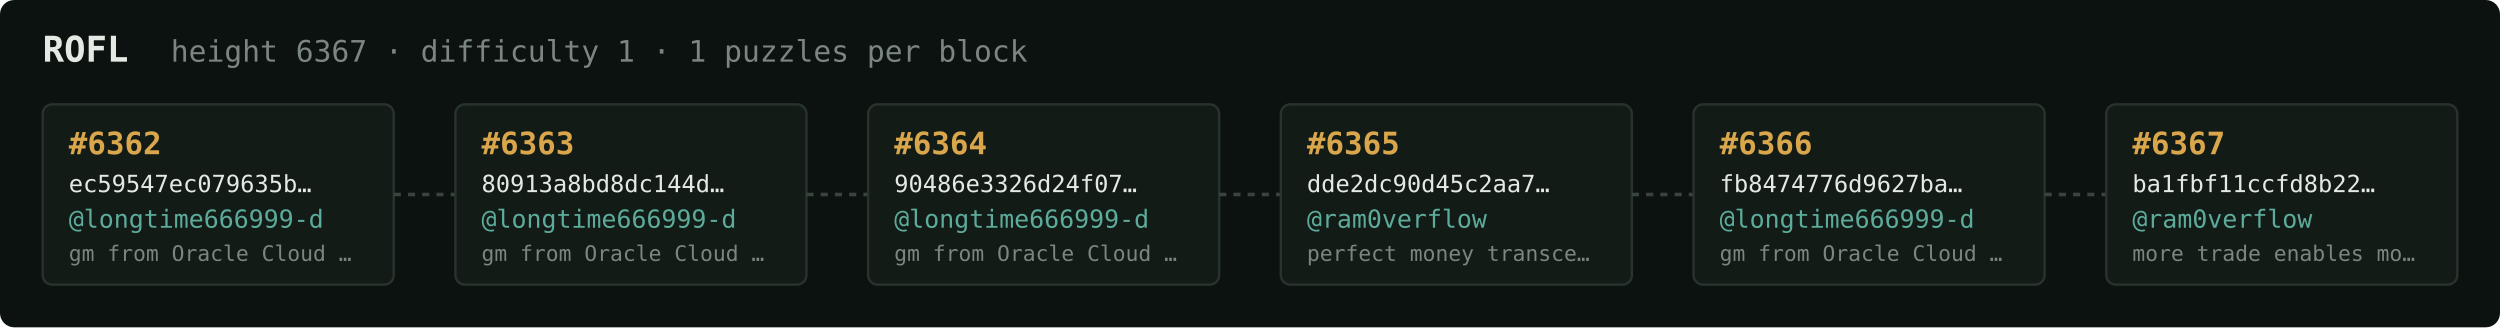
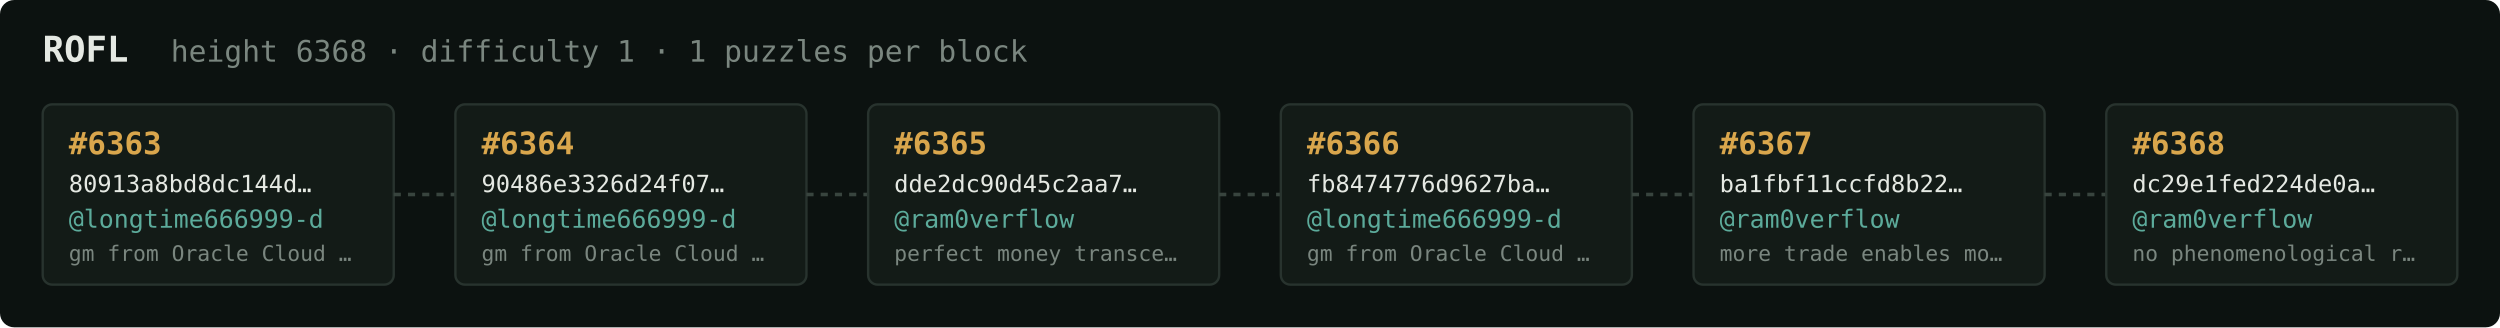
<svg xmlns="http://www.w3.org/2000/svg" width="1054" height="138" viewBox="0 0 1054 138" font-family="ui-monospace,SFMono-Regular,Menlo,monospace">
  <rect fill="#0c1210" width="1054" height="138" rx="6" />
  <text x="18" y="26" fill="#e5e9e3" font-size="15" font-weight="700">ROFL</text>
-   <text x="72" y="26" fill="#7a867f" font-size="12.5">height 6367 · difficulty 1 · 1 puzzles per block</text>
+   <text x="72" y="26" fill="#7a867f" font-size="12.5">height 6368 · difficulty 1 · 1 puzzles per block</text>
  <rect x="18" y="44" width="148" height="76" rx="4" fill="#131b17" stroke="#28332e" stroke-width="1" />
-   <text x="29" y="65" fill="#d9a64c" font-size="13" font-weight="700">#6362</text>
-   <text x="29" y="81" fill="#e5e9e3" font-size="10">ec59547ec079635b…</text>
+   <text x="29" y="65" fill="#d9a64c" font-size="13" font-weight="700">#6363</text>
+   <text x="29" y="81" fill="#e5e9e3" font-size="10">80913a8bd8dc144d…</text>
  <text x="29" y="96" fill="#5cab9b" font-size="10.5">@longtime666999-d</text>
  <text x="29" y="110" fill="#7a867f" font-size="9">gm from Oracle Cloud …</text>
  <line x1="166" y1="82.0" x2="192" y2="82.0" stroke="#38443e" stroke-width="1.5" stroke-dasharray="3 3" />
  <rect x="192" y="44" width="148" height="76" rx="4" fill="#131b17" stroke="#28332e" stroke-width="1" />
-   <text x="203" y="65" fill="#d9a64c" font-size="13" font-weight="700">#6363</text>
-   <text x="203" y="81" fill="#e5e9e3" font-size="10">80913a8bd8dc144d…</text>
+   <text x="203" y="65" fill="#d9a64c" font-size="13" font-weight="700">#6364</text>
+   <text x="203" y="81" fill="#e5e9e3" font-size="10">90486e3326d24f07…</text>
  <text x="203" y="96" fill="#5cab9b" font-size="10.5">@longtime666999-d</text>
  <text x="203" y="110" fill="#7a867f" font-size="9">gm from Oracle Cloud …</text>
  <line x1="340" y1="82.0" x2="366" y2="82.0" stroke="#38443e" stroke-width="1.5" stroke-dasharray="3 3" />
  <rect x="366" y="44" width="148" height="76" rx="4" fill="#131b17" stroke="#28332e" stroke-width="1" />
-   <text x="377" y="65" fill="#d9a64c" font-size="13" font-weight="700">#6364</text>
-   <text x="377" y="81" fill="#e5e9e3" font-size="10">90486e3326d24f07…</text>
-   <text x="377" y="96" fill="#5cab9b" font-size="10.5">@longtime666999-d</text>
-   <text x="377" y="110" fill="#7a867f" font-size="9">gm from Oracle Cloud …</text>
+   <text x="377" y="65" fill="#d9a64c" font-size="13" font-weight="700">#6365</text>
+   <text x="377" y="81" fill="#e5e9e3" font-size="10">dde2dc90d45c2aa7…</text>
+   <text x="377" y="96" fill="#5cab9b" font-size="10.5">@ram0verflow</text>
+   <text x="377" y="110" fill="#7a867f" font-size="9">perfect money transce…</text>
  <line x1="514" y1="82.0" x2="540" y2="82.0" stroke="#38443e" stroke-width="1.5" stroke-dasharray="3 3" />
  <rect x="540" y="44" width="148" height="76" rx="4" fill="#131b17" stroke="#28332e" stroke-width="1" />
-   <text x="551" y="65" fill="#d9a64c" font-size="13" font-weight="700">#6365</text>
-   <text x="551" y="81" fill="#e5e9e3" font-size="10">dde2dc90d45c2aa7…</text>
-   <text x="551" y="96" fill="#5cab9b" font-size="10.5">@ram0verflow</text>
-   <text x="551" y="110" fill="#7a867f" font-size="9">perfect money transce…</text>
+   <text x="551" y="65" fill="#d9a64c" font-size="13" font-weight="700">#6366</text>
+   <text x="551" y="81" fill="#e5e9e3" font-size="10">fb8474776d9627ba…</text>
+   <text x="551" y="96" fill="#5cab9b" font-size="10.5">@longtime666999-d</text>
+   <text x="551" y="110" fill="#7a867f" font-size="9">gm from Oracle Cloud …</text>
  <line x1="688" y1="82.0" x2="714" y2="82.0" stroke="#38443e" stroke-width="1.5" stroke-dasharray="3 3" />
  <rect x="714" y="44" width="148" height="76" rx="4" fill="#131b17" stroke="#28332e" stroke-width="1" />
-   <text x="725" y="65" fill="#d9a64c" font-size="13" font-weight="700">#6366</text>
-   <text x="725" y="81" fill="#e5e9e3" font-size="10">fb8474776d9627ba…</text>
-   <text x="725" y="96" fill="#5cab9b" font-size="10.5">@longtime666999-d</text>
-   <text x="725" y="110" fill="#7a867f" font-size="9">gm from Oracle Cloud …</text>
+   <text x="725" y="65" fill="#d9a64c" font-size="13" font-weight="700">#6367</text>
+   <text x="725" y="81" fill="#e5e9e3" font-size="10">ba1fbf11ccfd8b22…</text>
+   <text x="725" y="96" fill="#5cab9b" font-size="10.5">@ram0verflow</text>
+   <text x="725" y="110" fill="#7a867f" font-size="9">more trade enables mo…</text>
  <line x1="862" y1="82.0" x2="888" y2="82.0" stroke="#38443e" stroke-width="1.5" stroke-dasharray="3 3" />
  <rect x="888" y="44" width="148" height="76" rx="4" fill="#131b17" stroke="#28332e" stroke-width="1" />
-   <text x="899" y="65" fill="#d9a64c" font-size="13" font-weight="700">#6367</text>
-   <text x="899" y="81" fill="#e5e9e3" font-size="10">ba1fbf11ccfd8b22…</text>
+   <text x="899" y="65" fill="#d9a64c" font-size="13" font-weight="700">#6368</text>
+   <text x="899" y="81" fill="#e5e9e3" font-size="10">dc29e1fed224de0a…</text>
  <text x="899" y="96" fill="#5cab9b" font-size="10.5">@ram0verflow</text>
-   <text x="899" y="110" fill="#7a867f" font-size="9">more trade enables mo…</text>
+   <text x="899" y="110" fill="#7a867f" font-size="9">no phenomenological r…</text>
</svg>
